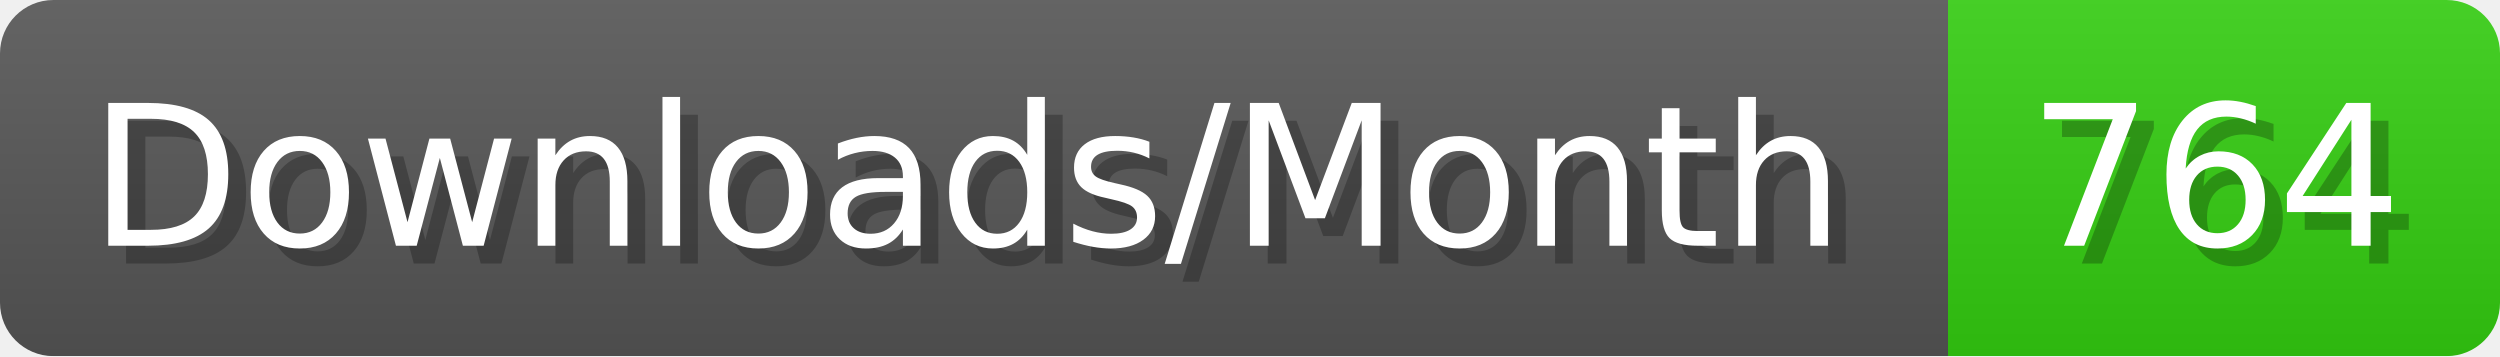
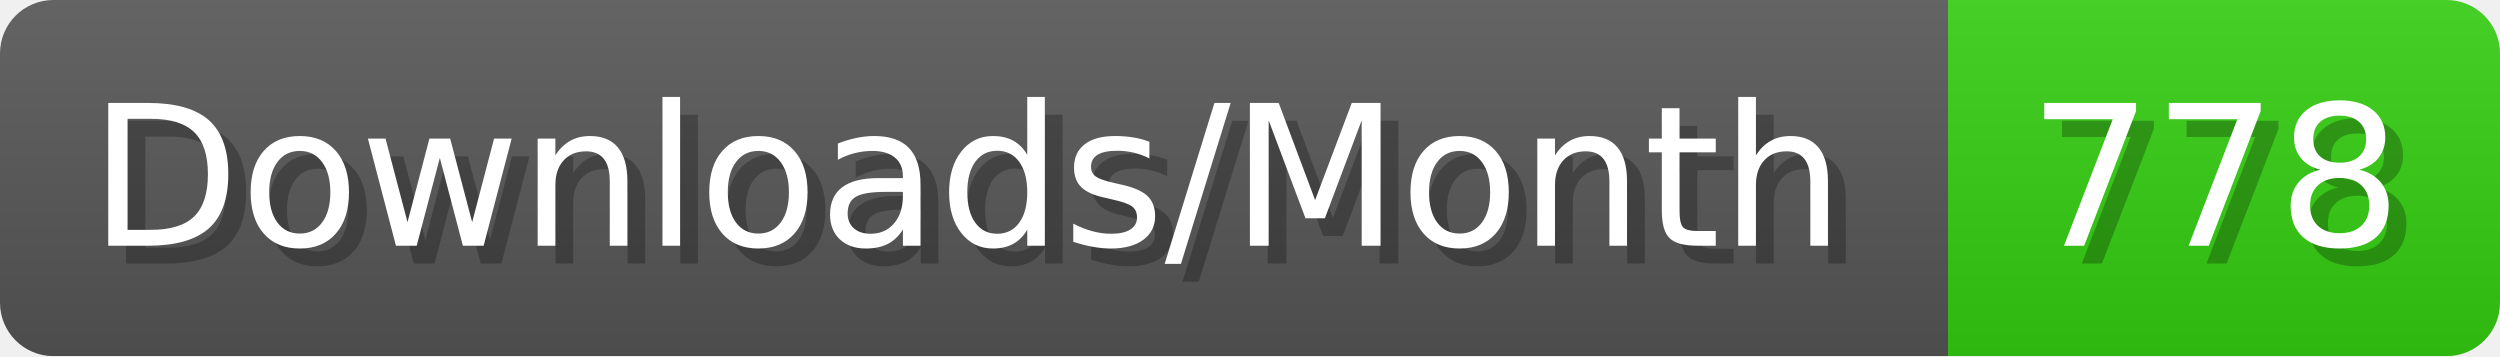
- <svg xmlns="http://www.w3.org/2000/svg" width="140.4" height="20" viewBox="0 0 1404 200" role="img" aria-label="Downloads/Month: 764">
+ <svg xmlns="http://www.w3.org/2000/svg" width="140.4" height="20" viewBox="0 0 1404 200" role="img" aria-label="Downloads/Month: 778">
  <linearGradient id="YlXUI" x2="0" y2="100%">
    <stop offset="0" stop-opacity=".1" stop-color="#EEE" />
    <stop offset="1" stop-opacity=".1" />
  </linearGradient>
  <mask id="JHhop">
    <rect width="1404" height="200" rx="30" fill="#FFF" />
  </mask>
  <g mask="url(#JHhop)">
    <rect width="1094" height="200" fill="#555" />
    <rect width="310" height="200" fill="#3C1" x="1094" />
    <rect width="1404" height="200" fill="url(#YlXUI)" />
  </g>
  <g aria-hidden="true" fill="#fff" text-anchor="start" font-family="Verdana,DejaVu Sans,sans-serif" font-size="110">
    <text x="60" y="148" textLength="994" fill="#000" opacity="0.25">Downloads/Month</text>
    <text x="50" y="138" textLength="994">Downloads/Month</text>
-     <text x="1149" y="148" textLength="210" fill="#000" opacity="0.25">764</text>
-     <text x="1139" y="138" textLength="210">764</text>
+     <text x="1149" y="148" textLength="210" fill="#000" opacity="0.25">778</text>
+     <text x="1139" y="138" textLength="210">778</text>
  </g>
</svg>
